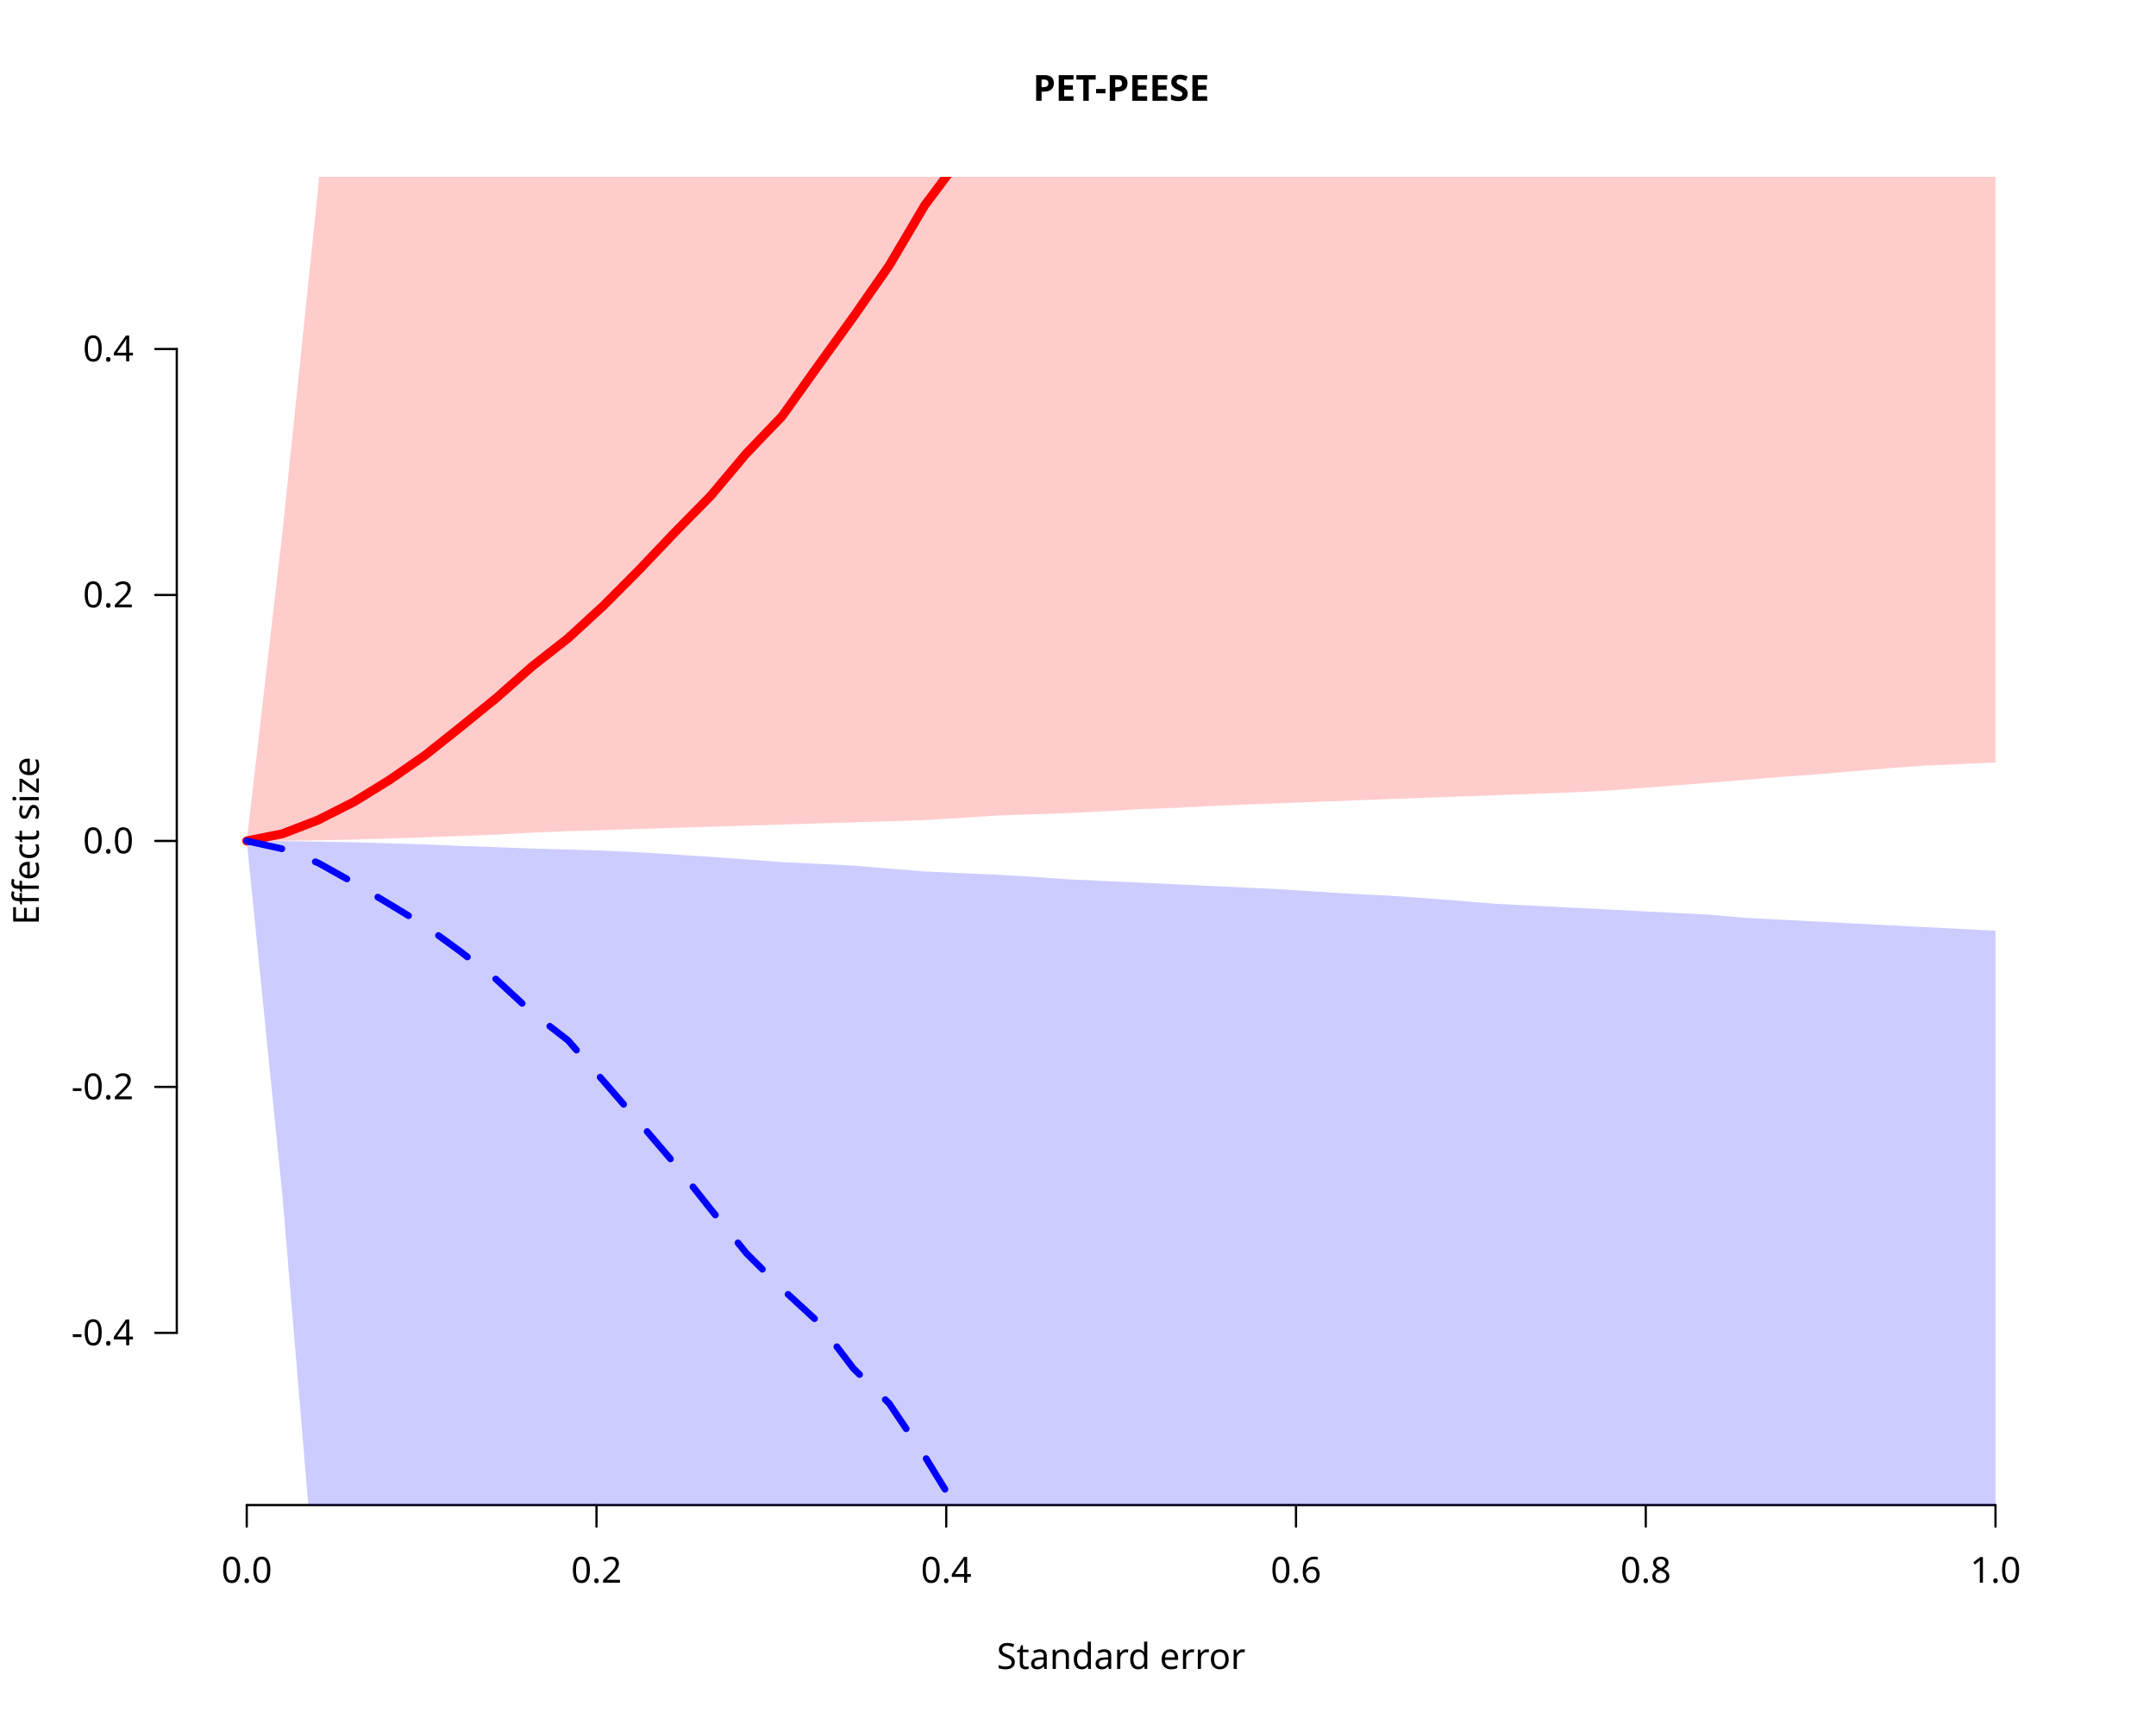
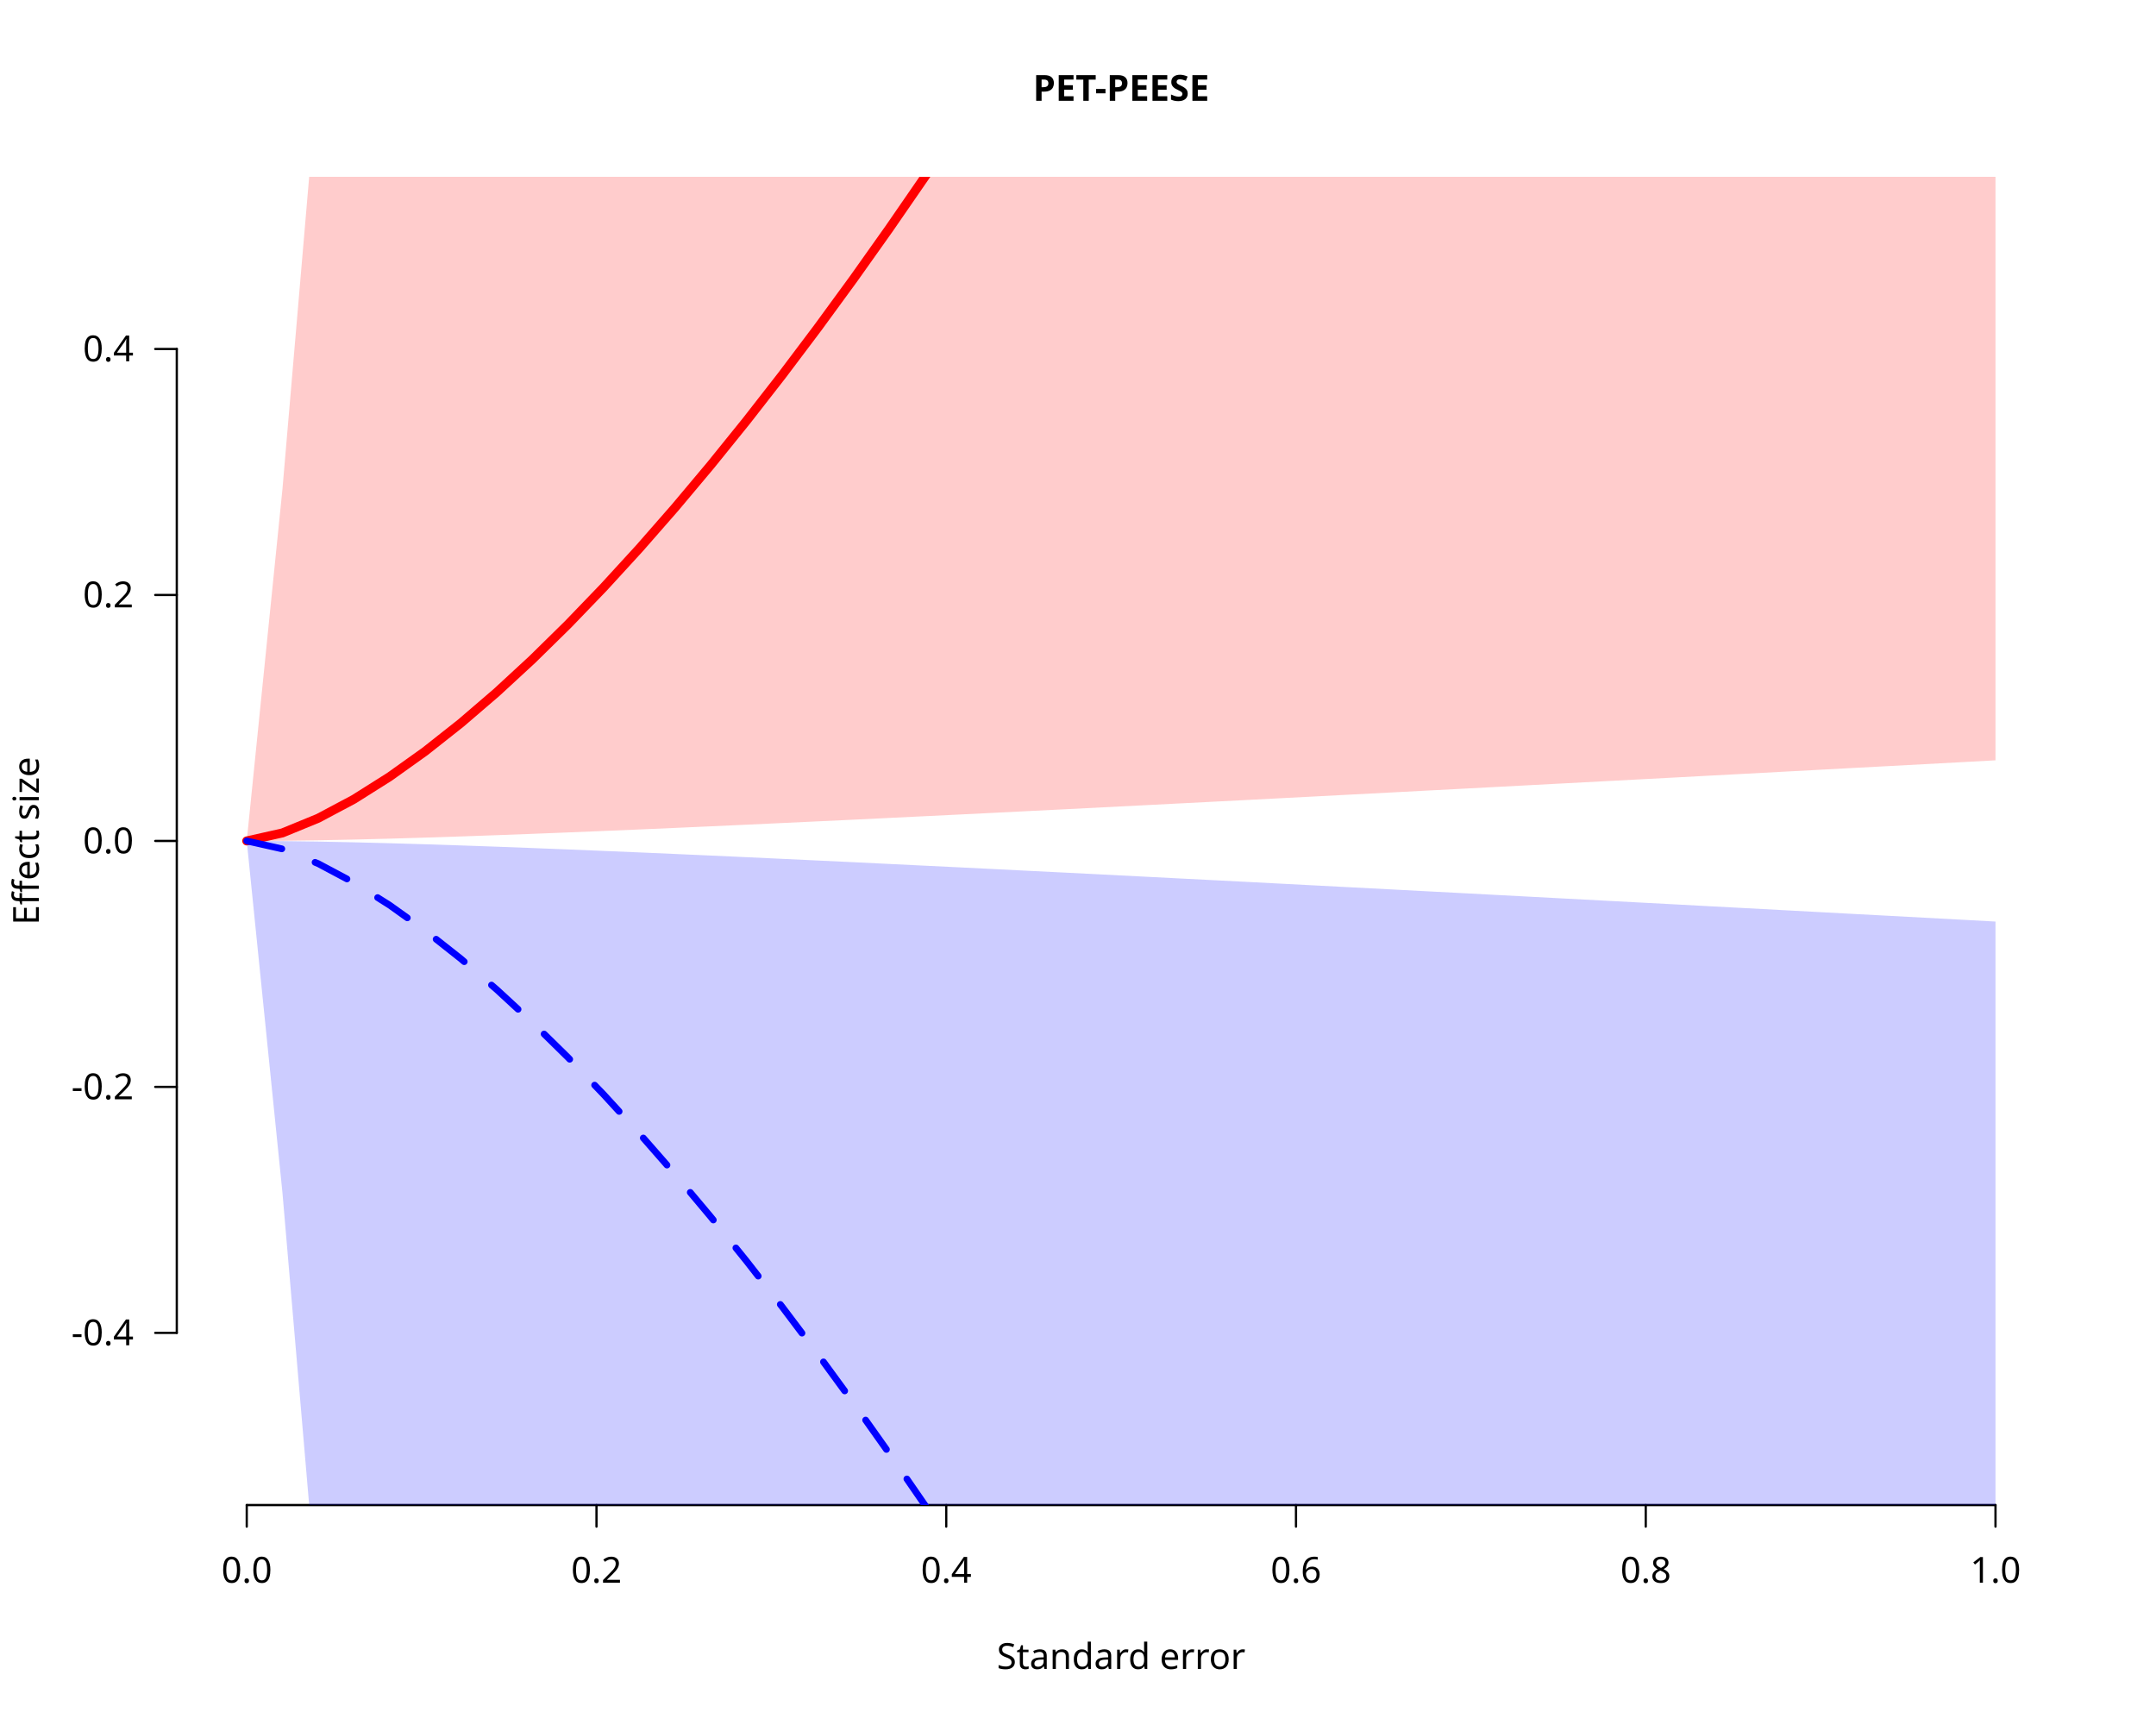
<svg xmlns="http://www.w3.org/2000/svg" class="svglite" data-engine-version="2.0" width="720.00pt" height="576.00pt" viewBox="0 0 720.00 576.00">
  <defs>
    <style type="text/css">
    .svglite line, .svglite polyline, .svglite polygon, .svglite path, .svglite rect, .svglite circle {
      fill: none;
      stroke: #000000;
      stroke-linecap: round;
      stroke-linejoin: round;
      stroke-miterlimit: 10.00;
    }
  </style>
  </defs>
  <rect width="100%" height="100%" style="stroke: none; fill: #FFFFFF;" />
  <defs>
    <clipPath id="cpMC4wMHw3MjAuMDB8MC4wMHw1NzYuMDA=">
      <rect x="0.00" y="0.00" width="720.00" height="576.00" />
    </clipPath>
  </defs>
  <g clip-path="url(#cpMC4wMHw3MjAuMDB8MC4wMHw1NzYuMDA=)">
    <line x1="82.40" y1="502.56" x2="666.40" y2="502.56" style="stroke-width: 0.75;" />
    <line x1="82.40" y1="502.56" x2="82.40" y2="509.76" style="stroke-width: 0.75;" />
    <line x1="199.20" y1="502.56" x2="199.20" y2="509.76" style="stroke-width: 0.75;" />
    <line x1="316.00" y1="502.56" x2="316.00" y2="509.76" style="stroke-width: 0.75;" />
    <line x1="432.80" y1="502.56" x2="432.80" y2="509.76" style="stroke-width: 0.75;" />
    <line x1="549.60" y1="502.56" x2="549.60" y2="509.76" style="stroke-width: 0.75;" />
    <line x1="666.40" y1="502.56" x2="666.40" y2="509.76" style="stroke-width: 0.75;" />
    <text x="82.40" y="528.48" text-anchor="middle" style="font-size: 12.00px; font-family: sans;" textLength="16.68px" lengthAdjust="spacingAndGlyphs">0.0</text>
    <text x="199.20" y="528.48" text-anchor="middle" style="font-size: 12.00px; font-family: sans;" textLength="16.68px" lengthAdjust="spacingAndGlyphs">0.2</text>
    <text x="316.00" y="528.48" text-anchor="middle" style="font-size: 12.00px; font-family: sans;" textLength="16.68px" lengthAdjust="spacingAndGlyphs">0.4</text>
    <text x="432.80" y="528.48" text-anchor="middle" style="font-size: 12.00px; font-family: sans;" textLength="16.68px" lengthAdjust="spacingAndGlyphs">0.6</text>
    <text x="549.60" y="528.48" text-anchor="middle" style="font-size: 12.00px; font-family: sans;" textLength="16.68px" lengthAdjust="spacingAndGlyphs">0.8</text>
    <text x="666.40" y="528.48" text-anchor="middle" style="font-size: 12.00px; font-family: sans;" textLength="16.68px" lengthAdjust="spacingAndGlyphs">1.0</text>
    <line x1="59.04" y1="445.07" x2="59.04" y2="116.53" style="stroke-width: 0.75;" />
    <line x1="59.04" y1="445.07" x2="51.84" y2="445.07" style="stroke-width: 0.75;" />
    <line x1="59.04" y1="362.93" x2="51.84" y2="362.93" style="stroke-width: 0.75;" />
    <line x1="59.04" y1="280.80" x2="51.84" y2="280.80" style="stroke-width: 0.75;" />
    <line x1="59.04" y1="198.67" x2="51.84" y2="198.67" style="stroke-width: 0.75;" />
    <line x1="59.04" y1="116.53" x2="51.84" y2="116.53" style="stroke-width: 0.75;" />
    <text x="44.64" y="449.20" text-anchor="end" style="font-size: 12.00px; font-family: sans;" textLength="20.68px" lengthAdjust="spacingAndGlyphs">-0.4</text>
    <text x="44.64" y="367.06" text-anchor="end" style="font-size: 12.00px; font-family: sans;" textLength="20.68px" lengthAdjust="spacingAndGlyphs">-0.2</text>
    <text x="44.64" y="284.93" text-anchor="end" style="font-size: 12.00px; font-family: sans;" textLength="16.68px" lengthAdjust="spacingAndGlyphs">0.0</text>
    <text x="44.64" y="202.80" text-anchor="end" style="font-size: 12.00px; font-family: sans;" textLength="16.68px" lengthAdjust="spacingAndGlyphs">0.2</text>
    <text x="44.64" y="120.66" text-anchor="end" style="font-size: 12.00px; font-family: sans;" textLength="16.68px" lengthAdjust="spacingAndGlyphs">0.4</text>
    <text x="374.40" y="33.65" text-anchor="middle" style="font-size: 12.00px; font-weight: bold; font-family: sans;" textLength="67.37px" lengthAdjust="spacingAndGlyphs">PET-PEESE</text>
    <text x="374.40" y="557.28" text-anchor="middle" style="font-size: 12.00px; font-family: sans;" textLength="77.38px" lengthAdjust="spacingAndGlyphs">Standard error</text>
    <text transform="translate(12.96,280.80) rotate(-90)" text-anchor="middle" style="font-size: 12.00px; font-family: sans;" textLength="55.37px" lengthAdjust="spacingAndGlyphs">Effect size</text>
  </g>
  <defs>
    <clipPath id="cpNTkuMDR8Njg5Ljc2fDU5LjA0fDUwMi41Ng==">
      <rect x="59.04" y="59.04" width="630.72" height="443.52" />
    </clipPath>
  </defs>
  <g clip-path="url(#cpNTkuMDR8Njg5Ljc2fDU5LjA0fDUwMi41Ng==)">
-     <polygon points="82.40,280.80 94.32,280.74 106.24,280.59 118.16,280.35 130.07,280.00 141.99,279.58 153.91,279.16 165.83,278.68 177.75,278.04 189.67,277.55 201.58,277.18 213.50,276.78 225.42,276.42 237.34,276.05 249.26,275.69 261.18,275.32 273.09,274.96 285.01,274.59 296.93,274.23 308.85,273.84 320.77,273.10 332.69,272.33 344.60,271.91 356.52,271.50 368.44,270.90 380.36,270.19 392.28,269.76 404.20,269.14 416.11,268.64 428.03,268.21 439.95,267.73 451.87,267.27 463.79,266.84 475.71,266.40 487.62,265.96 499.54,265.53 511.46,265.09 523.38,264.65 535.30,264.09 547.22,263.20 559.13,262.28 571.05,261.35 582.97,260.39 594.89,259.40 606.81,258.56 618.73,257.55 630.64,256.51 642.56,255.67 654.48,255.14 666.40,254.60 666.40,-2880.00 253.76,-2880.00 249.26,-2714.94 237.34,-2499.84 225.42,-2219.33 213.50,-1824.90 201.58,-1460.00 189.67,-1210.64 177.75,-984.15 165.83,-769.63 153.91,-584.39 141.99,-440.19 130.07,-271.15 118.16,-96.42 106.24,62.89 94.32,177.63 82.40,280.80 " style="stroke-width: 0.75; stroke: none; fill: #FF0000; fill-opacity: 0.20;" />
-     <polyline points="82.40,280.80 94.32,278.41 106.24,273.81 118.16,267.78 130.07,260.45 141.99,252.17 153.91,242.69 165.83,233.01 177.75,222.49 189.67,213.14 201.58,202.20 213.50,190.22 225.42,177.69 237.34,165.57 249.26,151.40 261.18,138.98 273.09,122.30 285.01,105.78 296.93,88.69 308.85,68.51 320.77,52.62 332.69,39.87 344.60,21.84 356.52,4.58 368.44,-15.01 380.36,-35.81 392.28,-53.72 404.20,-70.76 416.11,-93.08 428.03,-113.36 439.95,-131.68 451.87,-152.45 463.79,-172.60 475.71,-189.36 487.62,-212.73 499.54,-233.45 511.46,-251.55 523.38,-275.03 535.30,-292.68 547.22,-318.40 559.13,-342.24 571.05,-363.07 582.97,-389.46 594.89,-416.42 606.81,-449.22 618.73,-476.44 630.64,-498.73 642.56,-522.91 654.48,-547.17 666.40,-564.42 " style="stroke-width: 3.00; stroke: #FF0000;" />
-     <polygon points="82.40,280.80 94.32,399.33 106.24,541.75 118.16,713.01 130.07,857.08 141.99,1095.46 153.91,1258.39 165.83,1421.32 177.75,1584.26 189.67,1753.03 201.58,2000.51 213.50,2244.10 225.42,2469.01 237.34,2843.56 249.26,3179.33 261.18,3392.05 264.75,3456.00 666.40,3456.00 666.40,310.78 654.48,310.17 642.56,309.56 630.64,308.95 618.73,308.34 606.81,307.72 594.89,307.11 582.97,306.50 571.05,305.44 559.13,304.82 547.22,304.21 535.30,303.61 523.38,303.01 511.46,302.41 499.54,301.81 487.62,300.82 475.71,299.90 463.79,299.07 451.87,298.49 439.95,297.75 428.03,296.95 416.11,296.38 404.20,295.83 392.28,295.27 380.36,294.71 368.44,294.16 356.52,293.60 344.60,292.75 332.69,292.07 320.77,291.54 308.85,290.99 296.93,290.02 285.01,289.03 273.09,288.43 261.18,287.88 249.26,286.97 237.34,286.12 225.42,285.33 213.50,284.61 201.58,284.04 189.67,283.66 177.75,283.34 165.83,282.88 153.91,282.47 141.99,281.97 130.07,281.60 118.16,281.26 106.24,281.03 94.32,280.86 82.40,280.80 " style="stroke-width: 0.75; stroke: none; fill: #0000FF; fill-opacity: 0.20;" />
-     <polyline points="82.40,280.80 94.32,283.45 106.24,288.13 118.16,294.77 130.07,301.90 141.99,309.15 153.91,317.84 165.83,327.13 177.75,338.16 189.67,347.37 201.58,361.02 213.50,374.79 225.42,388.74 237.34,403.77 249.26,418.48 261.18,430.36 273.09,441.32 285.01,456.97 296.93,468.62 308.85,486.33 320.77,505.75 332.69,522.57 344.60,539.84 356.52,558.69 368.44,579.16 380.36,598.71 392.28,618.50 404.20,638.53 416.11,657.04 428.03,675.49 439.95,697.03 451.87,718.04 463.79,742.71 475.71,761.88 487.62,782.43 499.54,802.01 511.46,819.59 523.38,843.12 535.30,871.47 547.22,893.02 559.13,912.58 571.05,942.03 582.97,966.64 594.89,989.23 606.81,1011.46 618.73,1033.29 630.64,1063.59 642.56,1094.81 654.48,1115.12 666.40,1139.43 " style="stroke-width: 2.25; stroke: #0000FF; stroke-dasharray: 12.00,12.00;" />
+     <polygon points="82.40,280.80 94.32,280.74 106.24,280.58 118.16,280.34 130.07,280.04 141.99,279.69 153.91,279.30 165.83,278.88 177.75,278.43 189.67,277.96 201.58,277.47 213.50,276.97 225.42,276.45 237.34,275.92 249.26,275.38 261.18,274.82 273.09,274.26 285.01,273.70 296.93,273.12 308.85,272.54 320.77,271.96 332.69,271.37 344.60,270.77 356.52,270.18 368.44,269.57 380.36,268.97 392.28,268.36 404.20,267.75 416.11,267.14 428.03,266.52 439.95,265.90 451.87,265.28 463.79,264.66 475.71,264.03 487.62,263.41 499.54,262.78 511.46,262.15 523.38,261.52 535.30,260.89 547.22,260.26 559.13,259.63 571.05,258.99 582.97,258.36 594.89,257.72 606.81,257.08 618.73,256.44 630.64,255.81 642.56,255.17 654.48,254.53 666.40,253.88 666.40,-2880.00 235.30,-2880.00 225.42,-2566.18 213.50,-2209.25 201.58,-1874.06 189.67,-1560.62 177.75,-1268.93 165.83,-999.00 153.91,-750.83 141.99,-524.42 130.07,-319.79 118.16,-136.93 106.24,24.13 94.32,163.38 82.40,280.80 " style="stroke-width: 0.75; stroke: none; fill: #FF0000; fill-opacity: 0.20;" />
+     <polyline points="82.40,280.80 94.32,278.12 106.24,273.23 118.16,266.89 130.07,259.38 141.99,250.87 153.91,241.45 165.83,231.22 177.75,220.22 189.67,208.51 201.58,196.14 213.50,183.13 225.42,169.51 237.34,155.31 249.26,140.56 261.18,125.27 273.09,109.46 285.01,93.15 296.93,76.35 308.85,59.07 320.77,41.35 332.69,23.16 344.60,4.54 356.52,-14.51 368.44,-33.97 380.36,-53.85 392.28,-74.13 404.20,-94.80 416.11,-115.86 428.03,-137.30 439.95,-159.11 451.87,-181.28 463.79,-203.82 475.71,-226.71 487.62,-249.96 499.54,-273.54 511.46,-297.46 523.38,-321.72 535.30,-346.31 547.22,-371.23 559.13,-396.47 571.05,-422.03 582.97,-447.90 594.89,-474.08 606.81,-500.57 618.73,-527.36 630.64,-554.45 642.56,-581.83 654.48,-609.51 666.40,-637.48 " style="stroke-width: 3.00; stroke: #FF0000;" />
+     <polygon points="82.40,280.80 94.32,398.22 106.24,537.47 118.16,698.53 130.07,881.39 141.99,1086.02 153.91,1312.43 165.83,1560.60 177.75,1830.53 189.67,2122.22 201.58,2435.66 213.50,2770.85 225.42,3127.78 235.75,3456.00 666.40,3456.00 666.40,307.72 654.48,307.07 642.56,306.43 630.64,305.79 618.73,305.16 606.81,304.52 594.89,303.88 582.97,303.24 571.05,302.61 559.13,301.97 547.22,301.34 535.30,300.71 523.38,300.08 511.46,299.45 499.54,298.82 487.62,298.19 475.71,297.57 463.79,296.94 451.87,296.32 439.95,295.70 428.03,295.08 416.11,294.46 404.20,293.85 392.28,293.24 380.36,292.63 368.44,292.03 356.52,291.42 344.60,290.83 332.69,290.23 320.77,289.64 308.85,289.06 296.93,288.48 285.01,287.90 273.09,287.34 261.18,286.78 249.26,286.22 237.34,285.68 225.42,285.15 213.50,284.63 201.58,284.13 189.67,283.64 177.75,283.17 165.83,282.72 153.91,282.30 141.99,281.91 130.07,281.56 118.16,281.26 106.24,281.02 94.32,280.86 82.40,280.80 " style="stroke-width: 0.75; stroke: none; fill: #0000FF; fill-opacity: 0.20;" />
+     <polyline points="82.40,280.80 94.32,283.48 106.24,288.37 118.16,294.71 130.07,302.22 141.99,310.73 153.91,320.15 165.83,330.38 177.75,341.38 189.67,353.09 201.58,365.46 213.50,378.47 225.42,392.09 237.34,406.29 249.26,421.04 261.18,436.33 273.09,452.14 285.01,468.45 296.93,485.25 308.85,502.53 320.77,520.25 332.69,538.44 344.60,557.06 356.52,576.11 368.44,595.57 380.36,615.45 392.28,635.73 404.20,656.40 416.11,677.46 428.03,698.90 439.95,720.71 451.87,742.88 463.79,765.42 475.71,788.31 487.62,811.56 499.54,835.14 511.46,859.06 523.38,883.32 535.30,907.91 547.22,932.83 559.13,958.07 571.05,983.63 582.97,1009.50 594.89,1035.68 606.81,1062.17 618.73,1088.96 630.64,1116.05 642.56,1143.43 654.48,1171.11 666.40,1199.08 " style="stroke-width: 2.25; stroke: #0000FF; stroke-dasharray: 12.00,12.00;" />
  </g>
</svg>
